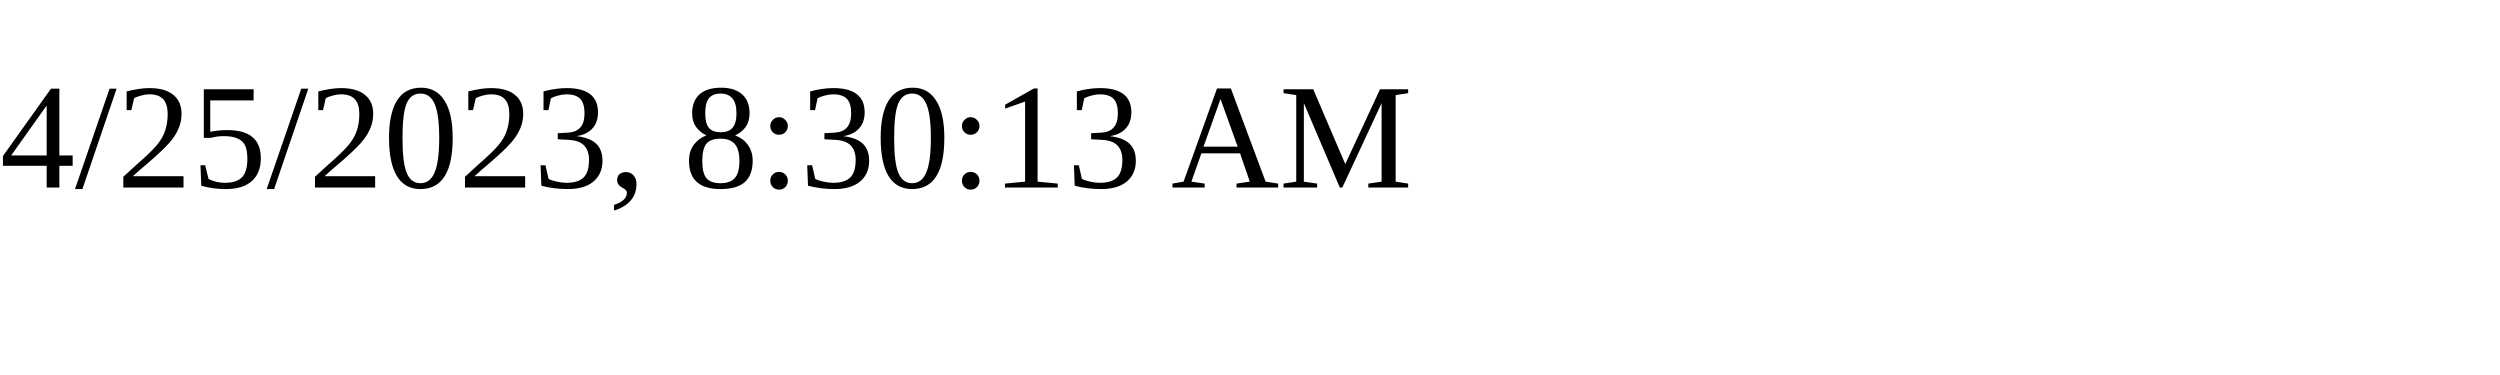
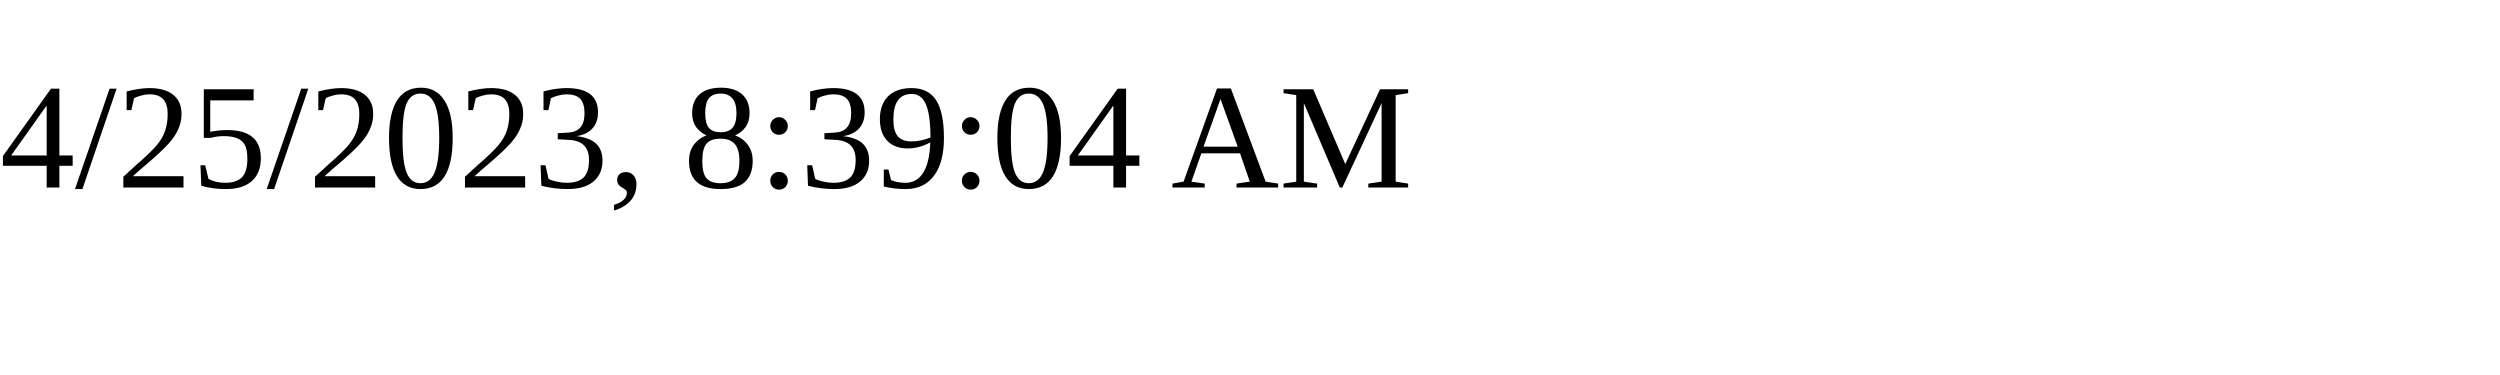
<svg xmlns="http://www.w3.org/2000/svg" height="30" width="200">
-   <text x="0" y="15">4/25/2023, 8:30:13 AM</text>
+   <text x="0" y="15">4/25/2023, 8:39:04 AM</text>
</svg>
